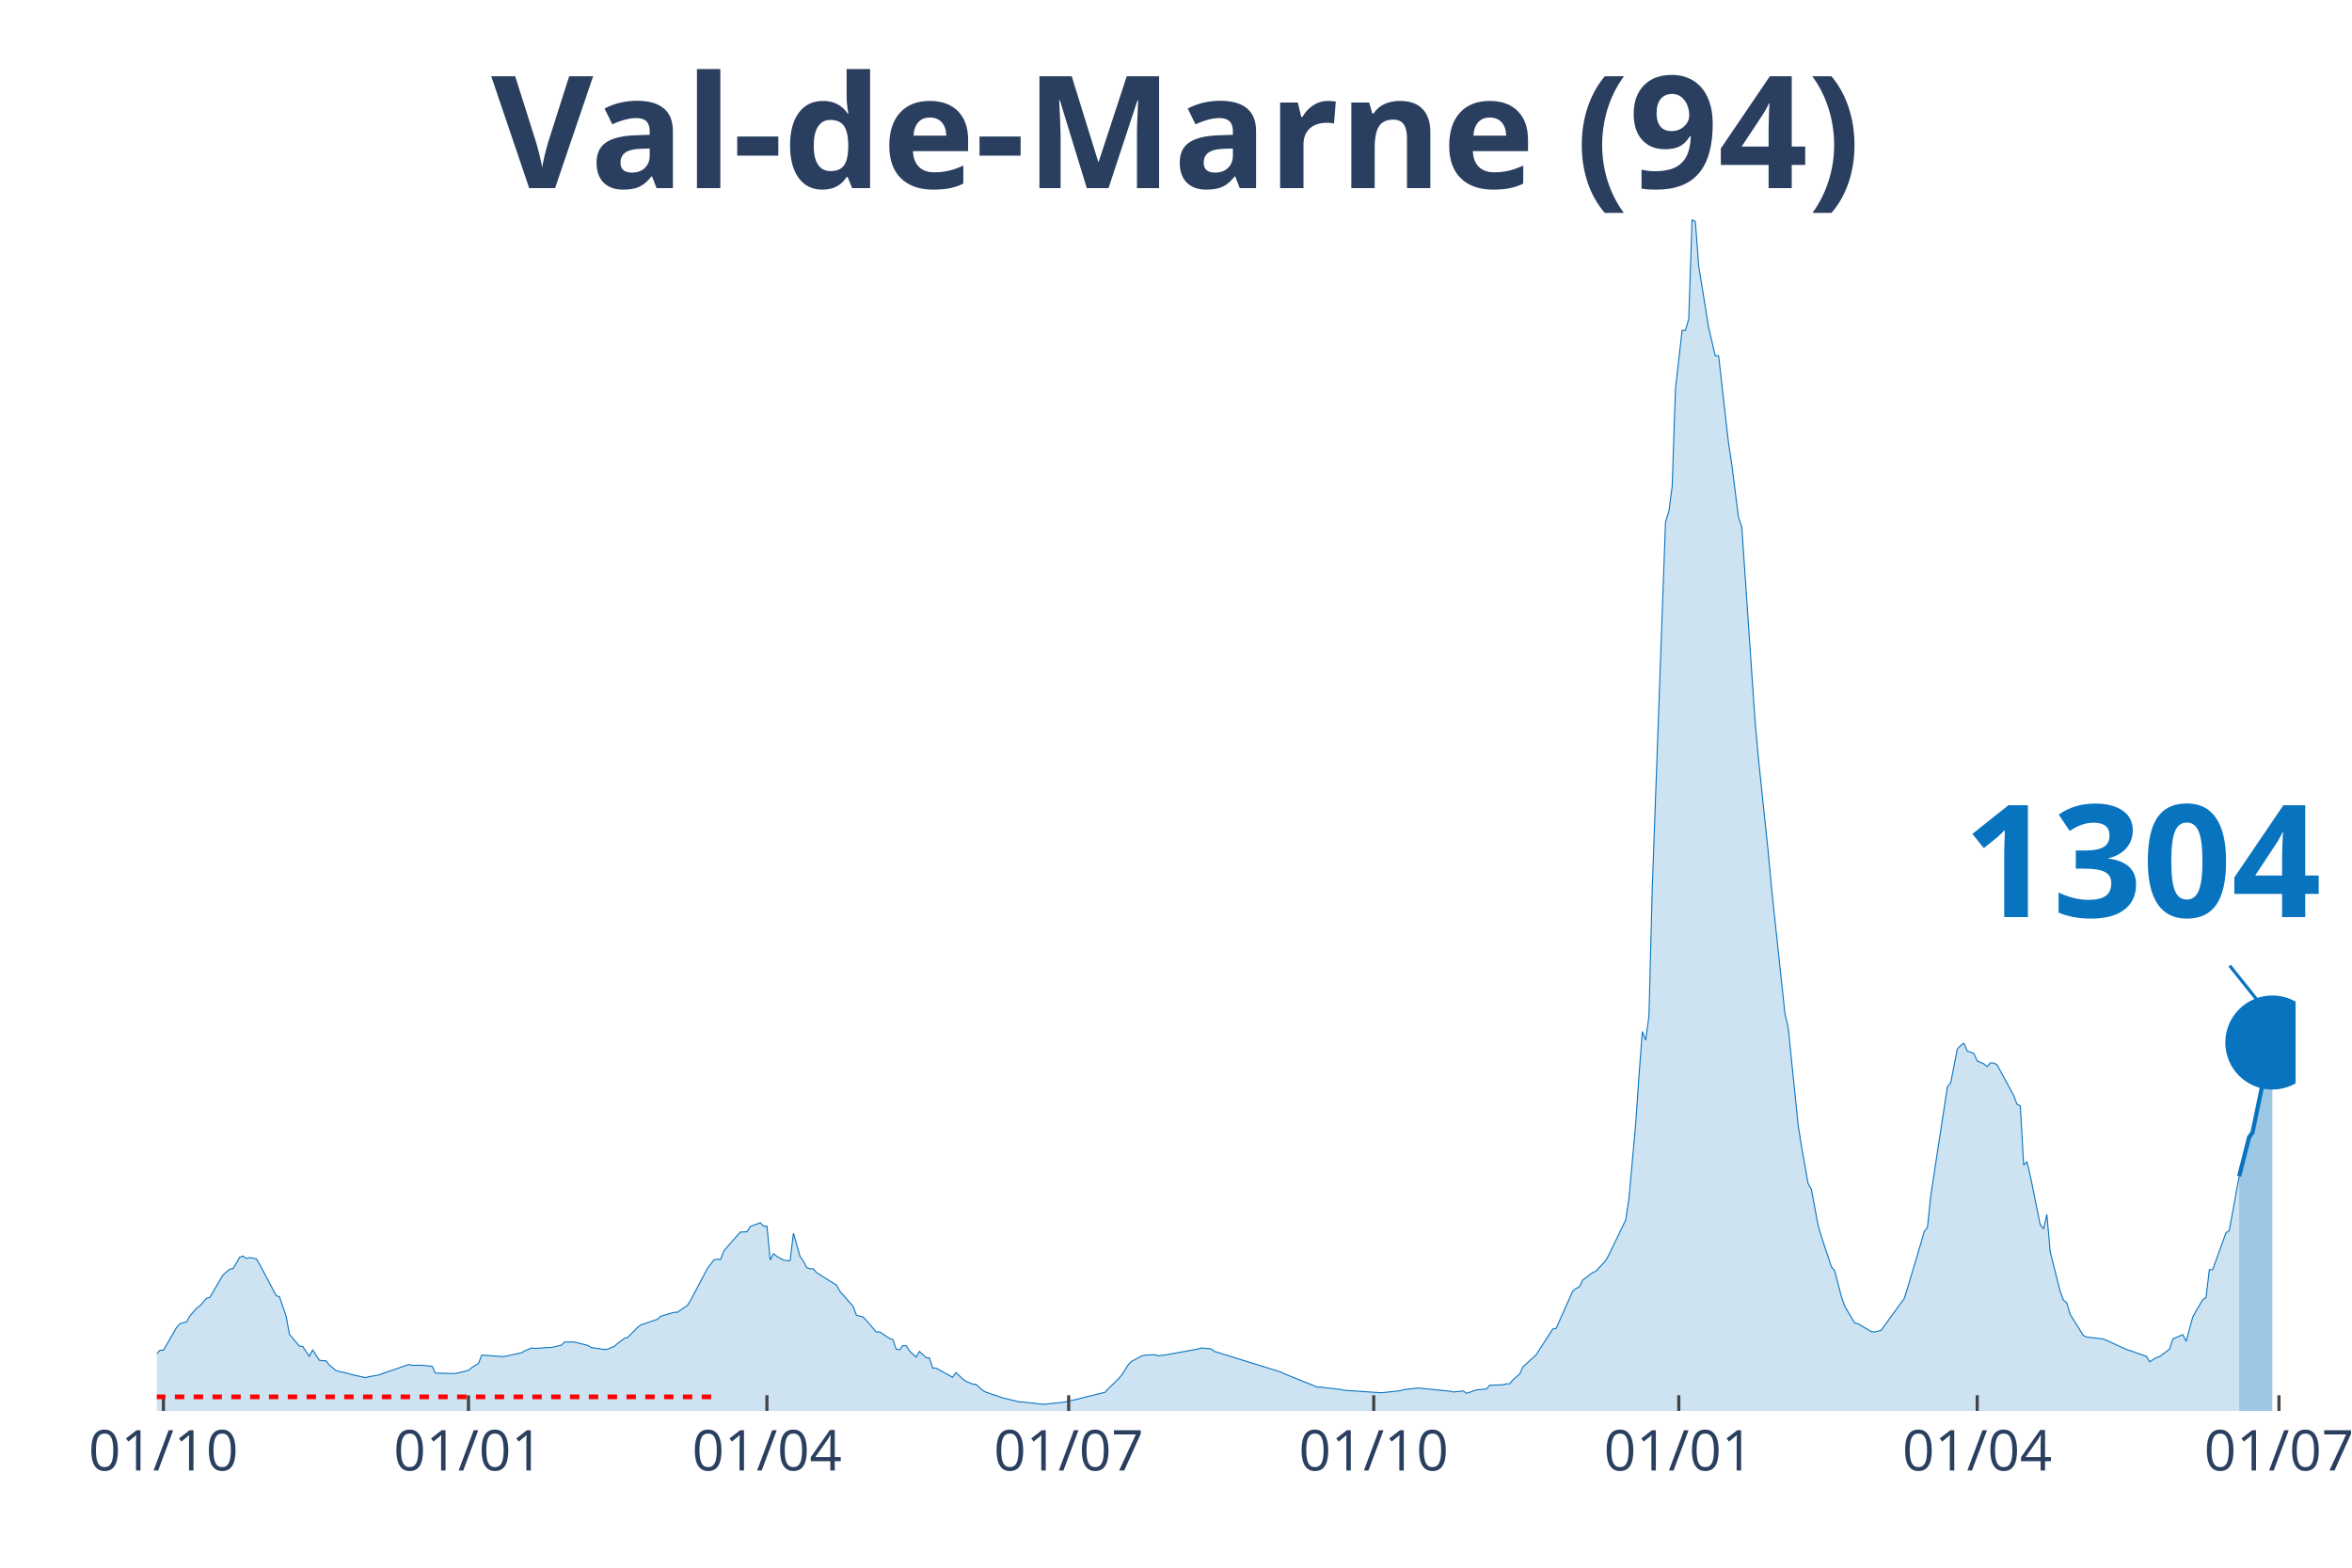
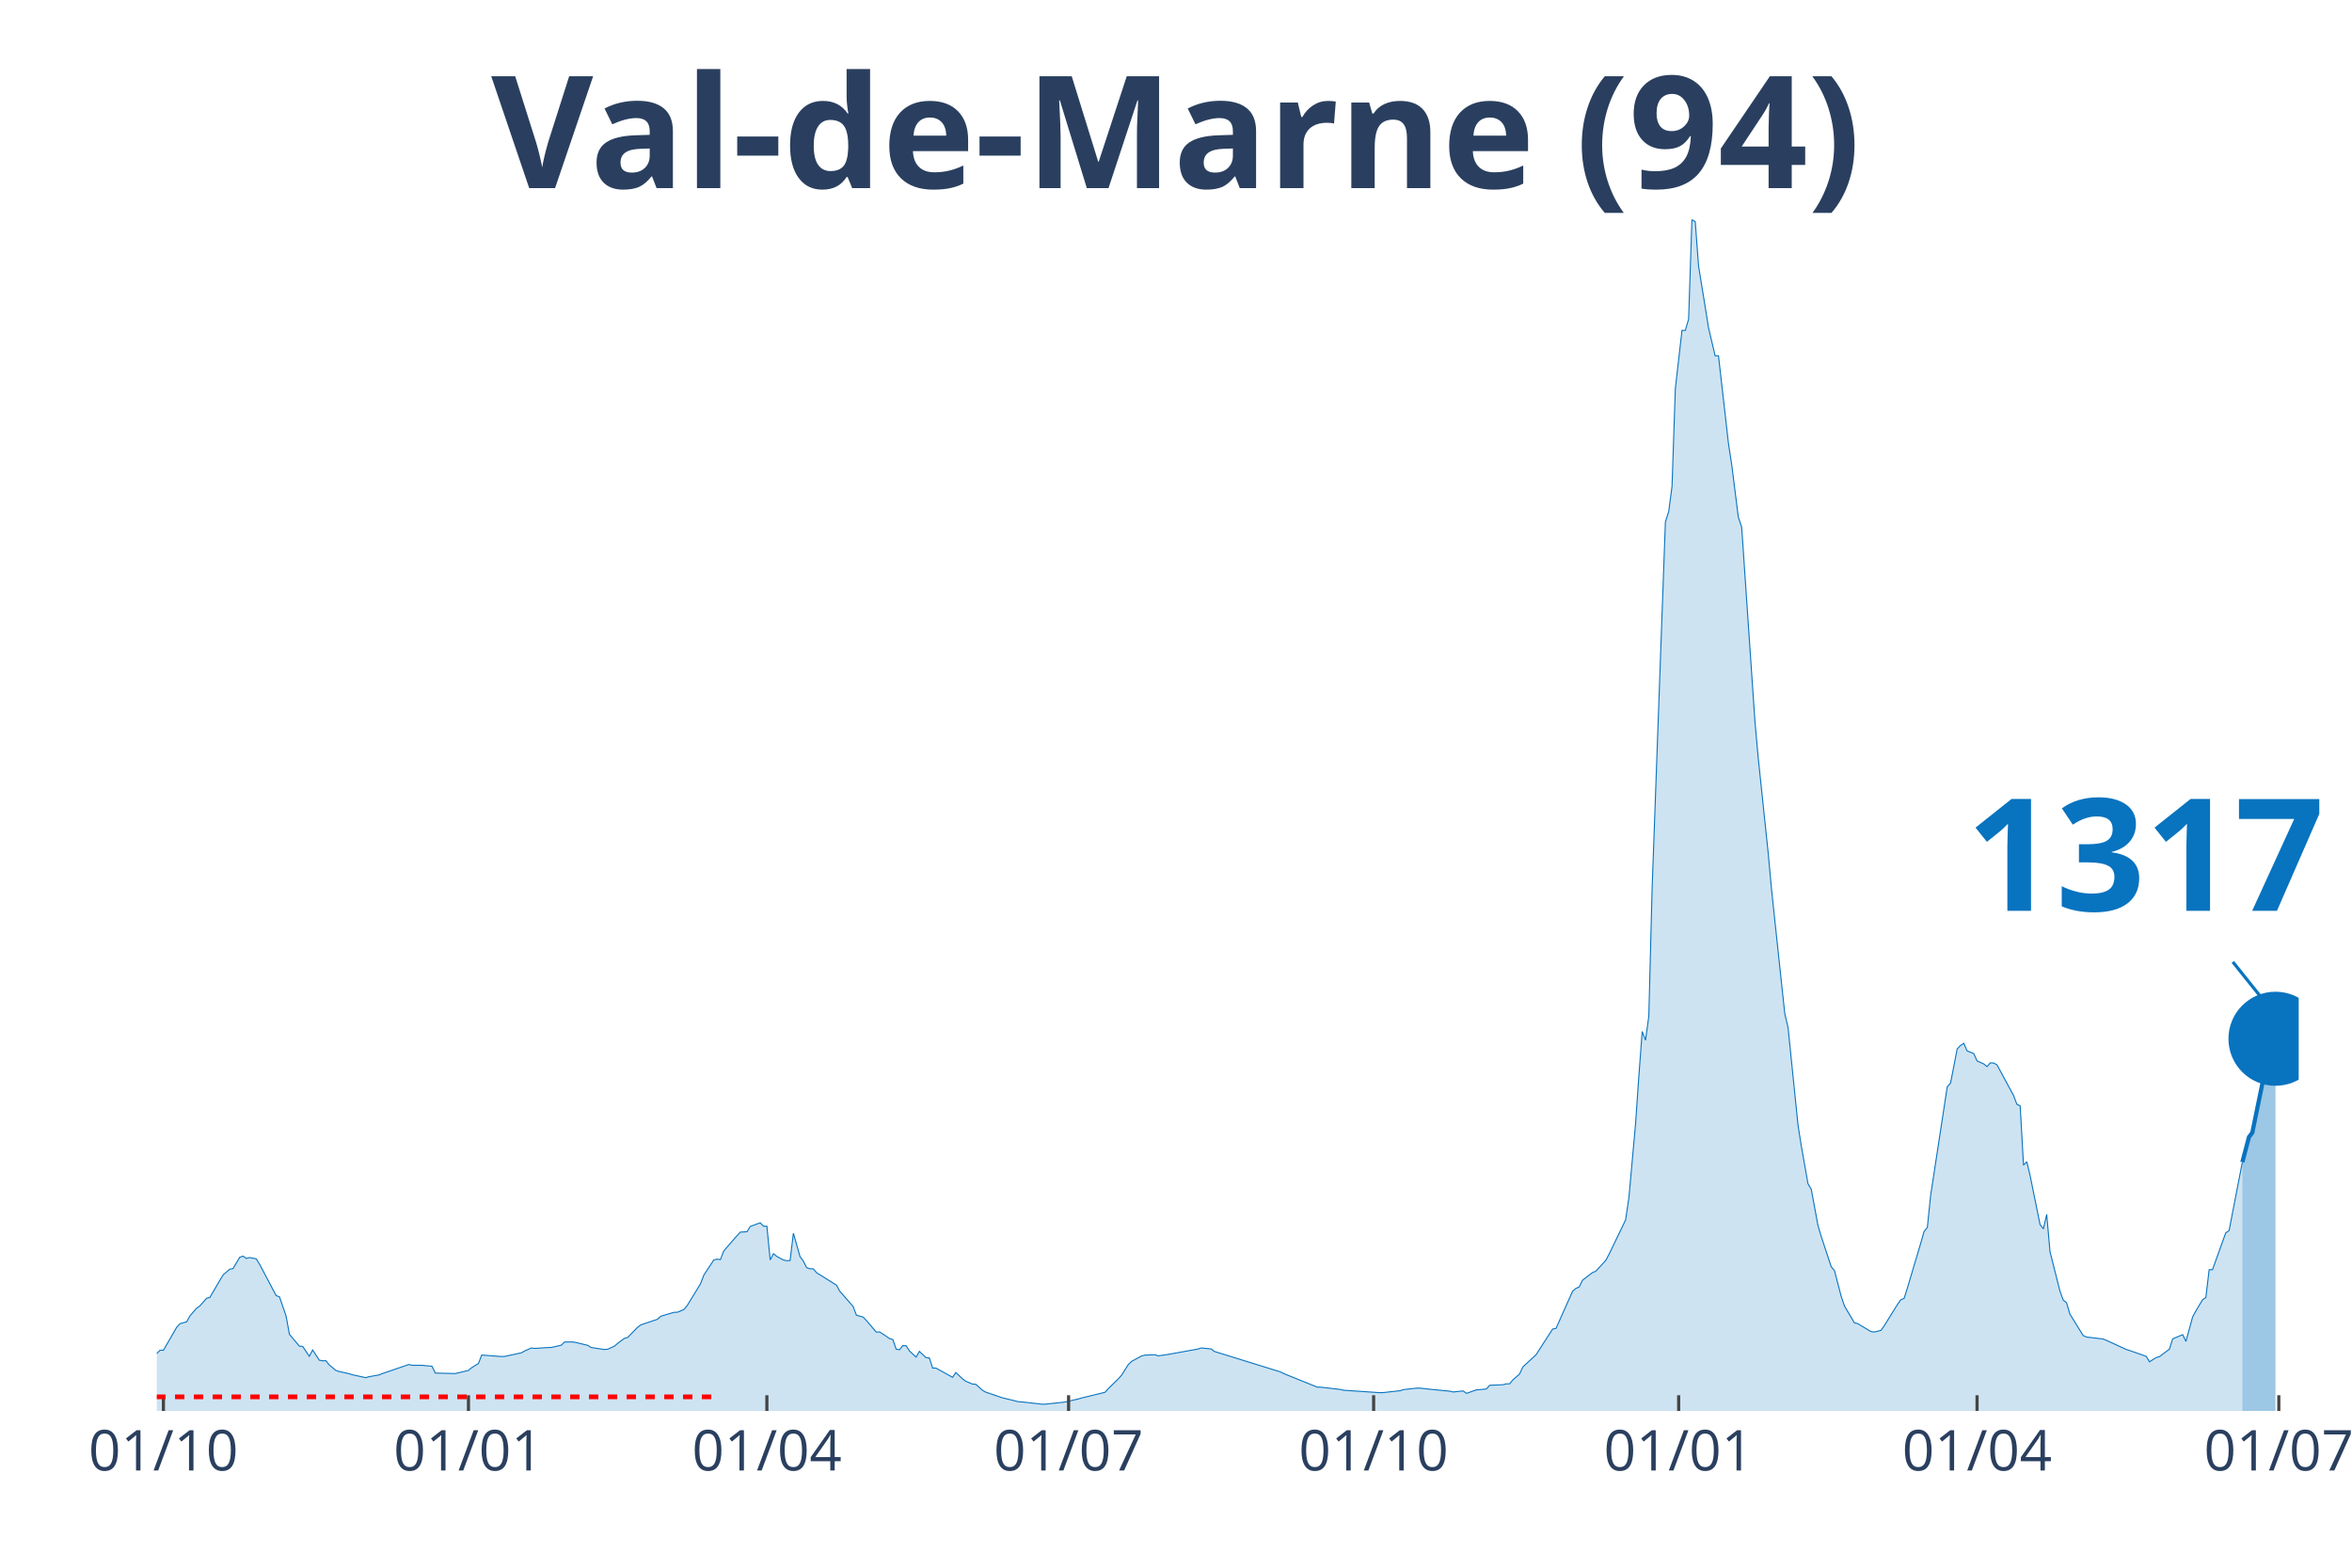
<svg xmlns="http://www.w3.org/2000/svg" class="main-svg" width="1125" height="750" style="" viewBox="0 0 750 500">
  <rect x="0" y="0" width="750" height="500" style="fill: rgb(0, 0, 0); fill-opacity: 0;" />
-   <defs id="defs-24057e">
+   <defs id="defs-919eb8">
    <g class="clips">
-       <clipPath id="clip24057exyplot" class="plotclip">
-         <rect width="682" height="380" />
+       <clipPath id="clip919eb8xyplot" class="plotclip">
+         <rect width="683" height="380" />
      </clipPath>
-       <clipPath class="axesclip" id="clip24057ex">
-         <rect x="50" y="0" width="682" height="500" />
+       <clipPath class="axesclip" id="clip919eb8x">
+         <rect x="50" y="0" width="683" height="500" />
      </clipPath>
-       <clipPath class="axesclip" id="clip24057ey">
+       <clipPath class="axesclip" id="clip919eb8y">
        <rect x="0" y="70" width="750" height="380" />
      </clipPath>
-       <clipPath class="axesclip" id="clip24057exy">
-         <rect x="50" y="70" width="682" height="380" />
+       <clipPath class="axesclip" id="clip919eb8xy">
+         <rect x="50" y="70" width="683" height="380" />
      </clipPath>
    </g>
    <g class="gradients" />
  </defs>
  <g class="bglayer">
-     <rect class="bg" x="50" y="70" width="682" height="380" style="fill: rgb(0, 0, 0); fill-opacity: 0; stroke-width: 0;" />
+     <rect class="bg" x="50" y="70" width="683" height="380" style="fill: rgb(0, 0, 0); fill-opacity: 0; stroke-width: 0;" />
  </g>
  <g class="layer-below">
    <g class="imagelayer" />
    <g class="shapelayer" />
  </g>
  <g class="cartesianlayer">
    <g class="subplot xy">
      <g class="layer-subplot">
        <g class="shapelayer" />
        <g class="imagelayer" />
      </g>
      <g class="gridlayer">
        <g class="x">
          <path class="xgrid crisp" transform="translate(52.11,0)" d="M0,70v380" style="stroke: rgb(255, 255, 255); stroke-opacity: 1; stroke-width: 1px;" />
-           <path class="xgrid crisp" transform="translate(149.39,0)" d="M0,70v380" style="stroke: rgb(255, 255, 255); stroke-opacity: 1; stroke-width: 1px;" />
-           <path class="xgrid crisp" transform="translate(244.56,0)" d="M0,70v380" style="stroke: rgb(255, 255, 255); stroke-opacity: 1; stroke-width: 1px;" />
-           <path class="xgrid crisp" transform="translate(340.78,0)" d="M0,70v380" style="stroke: rgb(255, 255, 255); stroke-opacity: 1; stroke-width: 1px;" />
-           <path class="xgrid crisp" transform="translate(438.05,0)" d="M0,70v380" style="stroke: rgb(255, 255, 255); stroke-opacity: 1; stroke-width: 1px;" />
-           <path class="xgrid crisp" transform="translate(535.33,0)" d="M0,70v380" style="stroke: rgb(255, 255, 255); stroke-opacity: 1; stroke-width: 1px;" />
-           <path class="xgrid crisp" transform="translate(630.49,0)" d="M0,70v380" style="stroke: rgb(255, 255, 255); stroke-opacity: 1; stroke-width: 1px;" />
-           <path class="xgrid crisp" transform="translate(726.71,0)" d="M0,70v380" style="stroke: rgb(255, 255, 255); stroke-opacity: 1; stroke-width: 1px;" />
+           <path class="xgrid crisp" transform="translate(149.38,0)" d="M0,70v380" style="stroke: rgb(255, 255, 255); stroke-opacity: 1; stroke-width: 1px;" />
+           <path class="xgrid crisp" transform="translate(244.54,0)" d="M0,70v380" style="stroke: rgb(255, 255, 255); stroke-opacity: 1; stroke-width: 1px;" />
+           <path class="xgrid crisp" transform="translate(340.75,0)" d="M0,70v380" style="stroke: rgb(255, 255, 255); stroke-opacity: 1; stroke-width: 1px;" />
+           <path class="xgrid crisp" transform="translate(438.02,0)" d="M0,70v380" style="stroke: rgb(255, 255, 255); stroke-opacity: 1; stroke-width: 1px;" />
+           <path class="xgrid crisp" transform="translate(535.29,0)" d="M0,70v380" style="stroke: rgb(255, 255, 255); stroke-opacity: 1; stroke-width: 1px;" />
+           <path class="xgrid crisp" transform="translate(630.44,0)" d="M0,70v380" style="stroke: rgb(255, 255, 255); stroke-opacity: 1; stroke-width: 1px;" />
+           <path class="xgrid crisp" transform="translate(726.66,0)" d="M0,70v380" style="stroke: rgb(255, 255, 255); stroke-opacity: 1; stroke-width: 1px;" />
        </g>
        <g class="y" />
      </g>
      <g class="zerolinelayer" />
      <path class="xlines-below" />
      <path class="ylines-below" />
      <g class="overlines-below" />
      <g class="xaxislayer-below" />
      <g class="yaxislayer-below" />
      <g class="overaxes-below" />
-       <g class="plot" transform="translate(50, 70)" clip-path="url('#clip24057exyplot')">
+       <g class="plot" transform="translate(50, 70)" clip-path="url('#clip919eb8xyplot')">
        <g class="scatterlayer mlayer">
-           <g class="trace scatter trace79ec21" style="stroke-miterlimit: 2;">
+           <g class="trace scatter tracef5d3b9" style="stroke-miterlimit: 2;">
            <g class="fills">
              <g>
-                 <path class="js-fill" d="M664.02,380L-143.8,380L-143.8,378.74L-101.51,379.36L-100.45,379.4L-78.24,379.15L-77.19,378.9L-52.87,375.46L-51.81,375.05L-47.58,374.02L-46.52,373.29L-39.12,370.02L-38.07,369.4L-35.95,367.92L-34.89,367.85L-29.61,366.71L-28.55,366.74L-16.92,366.6L-15.86,365.98L-12.69,366.08L-11.63,365.44L-9.52,364.74L-8.46,364.96L-3.17,364.45L-2.11,363.78L1.06,360.64L2.11,360.65L6.34,353.32L7.4,352.18L9.52,351.58L10.57,349.68L12.69,347.24L13.75,346.51L15.86,344.07L16.92,343.8L20.09,338.37L21.15,336.6L23.26,334.8L24.32,334.6L26.43,331L27.49,330.62L28.55,331.37L29.61,331.09L31.72,331.49L32.78,333.22L38.07,343.23L39.12,343.6L41.24,349.76L42.29,355.56L45.47,359.33L46.52,359.44L48.64,362.58L49.7,360.56L51.81,363.81L52.87,364.01L53.93,363.99L54.98,365.31L57.1,367.08L58.16,367.42L61.33,368.13L62.38,368.47L66.61,369.38L67.67,369.08L70.84,368.53L71.9,368.1L80.36,365.2L81.42,365.45L84.59,365.45L85.65,365.56L87.76,365.75L88.82,367.93L94.11,368.06L95.16,368.09L99.39,367.08L100.45,366.18L102.56,364.88L103.62,362.18L109.97,362.66L111.02,362.6L116.31,361.46L117.37,360.84L119.48,359.91L120.54,360.06L124.77,359.78L125.83,359.76L129,359.02L130.06,358.01L132.17,358L133.23,358.07L137.46,359.09L138.51,359.77L142.74,360.41L143.8,360.31L145.92,359.37L146.97,358.45L149.09,356.87L150.15,356.58L153.32,353.34L154.38,352.55L159.66,350.77L160.72,349.8L164.95,348.55L166.01,348.53L169.18,346.36L170.24,344.71L174.47,336.66L175.52,334.64L177.64,331.84L178.69,331.6L179.75,331.73L180.81,328.98L185.04,324.1L186.1,322.97L188.21,322.85L189.27,321.15L192.44,320L193.5,321.09L194.56,321.09L195.61,331.85L196.67,329.86L197.73,330.72L199.84,331.87L200.9,332.09L201.96,332.03L203.01,323.32L205.13,330.79L206.19,332.22L207.24,334.3L208.3,334.67L209.36,334.68L210.42,335.92L216.76,339.89L217.82,341.83L222.05,346.66L223.1,349.47L225.22,350.05L226.28,351.14L229.45,354.86L230.51,354.81L232.62,356.18L233.68,356.93L234.73,357.23L235.79,360.31L236.85,360.5L237.91,359.18L238.96,359.21L240.02,360.87L242.14,362.84L243.19,361.02L245.31,363L246.37,363.1L247.42,366.33L248.48,366.34L253.77,369.27L254.82,367.74L256.94,369.76L258,370.54L260.11,371.43L261.17,371.5L263.28,373.39L264.34,374L268.57,375.45L269.63,375.8L274.91,377.1L275.97,377.14L282.32,377.86L283.37,377.84L288.66,377.28L289.72,377.14L293.95,376.16L295,375.86L302.41,374.05L303.46,372.86L306.64,369.78L307.69,368.56L309.81,365.22L310.87,364.19L314.04,362.49L315.09,362.21L318.27,362.08L319.32,362.43L321.44,362.15L322.5,361.98L332.01,360.27L333.07,359.91L336.24,360.23L337.3,361.04L358.45,367.59L359.5,368.14L370.08,372.41L371.13,372.42L377.48,373.16L378.54,373.41L390.17,374.19L391.22,374.14L396.51,373.55L397.57,373.21L401.8,372.73L402.86,372.73L406.03,373.09L407.09,373.19L412.37,373.71L413.43,373.96L416.6,373.62L417.66,374.39L420.83,373.28L421.89,373.21L424,373L425.06,371.82L429.29,371.65L430.35,371.36L431.4,371.36L432.46,370.09L434.58,368.25L435.63,365.97L439.86,362.07L440.92,360.41L445.15,353.88L446.21,353.69L451.49,341.84L452.55,340.92L453.61,340.47L454.67,338.3L457.84,335.88L458.9,335.45L462.07,331.99L463.13,330.03L468.41,319.08L469.47,311.91L471.58,288.46L472.64,273.14L473.7,258.98L474.76,261.76L475.81,254.11L476.87,213.19L481.1,96.44L482.16,93.09L483.22,85.14L484.27,53.94L486.39,35.37L487.44,35.38L488.5,31.79L489.56,0L490.62,0.75L491.67,14.82L493.79,27.9L494.85,34.5L496.96,43.47L498.02,43.46L501.19,71.31L502.25,78.26L504.36,94.98L505.42,98.11L509.65,160.07L510.71,171.77L513.88,202.07L514.94,213.58L519.17,253.24L520.22,257.8L523.4,288.87L524.45,295.6L526.57,307.52L527.62,309.34L529.74,320.8L530.8,324.36L533.97,333.96L535.03,335.28L537.14,343.41L538.2,346.52L541.37,351.92L542.43,352.15L546.66,354.68L547.71,354.84L549.83,354.31L550.89,352.84L557.23,344.1L558.29,340.75L562.52,326.53L563.58,322.81L564.63,321.45L565.69,311.24L570.98,276.65L572.03,275.42L574.15,264.54L575.21,263.44L576.26,262.76L577.32,265.18L579.44,266.02L580.49,268.36L582.61,269.32L583.67,270.17L584.72,268.98L585.78,269.04L586.84,269.61L587.89,271.58L592.12,279.38L593.18,282.18L594.24,282.7L595.3,301.6L596.35,300.53L597.41,304.96L600.58,320.57L601.64,321.92L602.7,317.33L603.76,329.19L606.93,341.83L607.98,344.67L609.04,345.5L610.1,349.13L614.33,355.95L615.39,356.43L620.67,357.06L621.73,357.48L628.07,360.4L629.13,360.73L634.42,362.58L635.48,364.33L637.59,362.99L638.65,362.68L641.82,360.31L642.88,357.02L646.05,355.68L647.11,357.82L649.22,350.04L650.28,348.1L652.39,344.55L653.45,343.82L654.51,334.94L655.57,334.97L659.8,323.19L660.85,322.52L664.02,305.15" style="fill: rgb(8, 115, 191); fill-opacity: 0.2; stroke-width: 0;" />
+                 <path class="js-fill" d="M665.03,380L-143.79,380L-143.79,378.74L-101.5,379.36L-100.44,379.4L-78.24,379.15L-77.18,378.9L-52.86,375.46L-51.81,375.05L-47.58,374.02L-46.52,373.29L-39.12,370.02L-38.06,369.4L-35.95,367.92L-34.89,367.85L-29.6,366.71L-28.55,366.74L-16.92,366.6L-15.86,365.98L-12.69,366.08L-11.63,365.44L-9.52,364.74L-8.46,364.96L-3.17,364.45L-2.11,363.78L1.06,360.64L2.11,360.65L6.34,353.32L7.4,352.18L9.52,351.58L10.57,349.68L12.69,347.24L13.74,346.51L15.86,344.07L16.92,343.8L20.09,338.37L21.15,336.6L23.26,334.8L24.32,334.6L26.43,331L27.49,330.62L28.55,331.37L29.6,331.09L31.72,331.49L32.78,333.22L38.06,343.23L39.12,343.6L41.23,349.76L42.29,355.56L45.46,359.33L46.52,359.44L48.63,362.58L49.69,360.56L51.81,363.81L52.86,364.01L53.92,363.99L54.98,365.31L57.09,367.08L58.15,367.42L61.32,368.13L62.38,368.47L66.61,369.38L67.67,369.08L70.84,368.53L71.89,368.1L80.35,365.2L81.41,365.45L84.58,365.45L85.64,365.56L87.75,365.75L88.81,367.93L94.1,368.06L95.15,368.09L99.38,367.08L100.44,366.18L102.56,364.88L103.61,362.18L109.96,362.66L111.01,362.6L116.3,361.46L117.36,360.84L119.47,359.91L120.53,360.06L124.76,359.78L125.82,359.76L128.99,359.02L130.04,358.01L132.16,358L133.22,358.07L137.45,359.09L138.5,359.77L142.73,360.41L143.79,360.31L145.9,359.37L146.96,358.45L149.08,356.87L150.13,356.58L153.3,353.34L154.36,352.55L159.65,350.77L160.71,349.8L164.93,348.55L165.99,348.53L168.11,347.64L169.16,346.36L173.39,339.42L174.45,336.66L177.62,331.84L178.68,331.6L179.74,331.73L180.79,328.98L185.02,324.1L186.08,322.97L188.2,322.85L189.25,321.15L192.42,320L193.48,321.09L194.54,321.09L195.6,331.85L196.65,329.86L197.71,330.72L199.83,331.87L200.88,332.09L201.94,332.03L203,323.32L205.11,330.79L206.17,332.22L207.23,334.3L208.28,334.67L209.34,334.68L210.4,335.92L216.74,339.89L217.8,341.83L222.03,346.66L223.09,349.47L225.2,350.05L226.26,351.14L229.43,354.86L230.49,354.81L232.6,356.18L233.66,356.93L234.72,357.23L235.77,360.31L236.83,360.5L237.89,359.18L238.94,359.21L240,360.87L242.12,362.84L243.17,361.02L245.29,363L246.35,363.1L247.4,366.33L248.46,366.34L253.75,369.27L254.8,367.74L256.92,369.76L257.98,370.54L260.09,371.43L261.15,371.5L263.26,373.39L264.32,374L268.55,375.45L269.61,375.8L274.89,377.1L275.95,377.14L282.29,377.86L283.35,377.84L288.64,377.28L289.69,377.14L293.92,376.16L294.98,375.86L302.38,374.05L303.44,372.86L306.61,369.78L307.67,368.56L309.78,365.22L310.84,364.19L314.01,362.49L315.07,362.21L318.24,362.08L319.3,362.43L321.41,362.15L322.47,361.98L331.98,360.27L333.04,359.91L336.21,360.23L337.27,361.04L358.42,367.59L359.47,368.14L370.05,372.41L371.1,372.42L377.45,373.16L378.5,373.41L390.13,374.19L391.19,374.14L396.48,373.55L397.54,373.21L401.76,372.73L402.82,372.73L405.99,373.09L407.05,373.19L412.34,373.71L413.39,373.96L416.57,373.62L417.62,374.39L420.8,373.28L421.85,373.21L423.97,373L425.02,371.82L429.25,371.65L430.31,371.36L431.37,371.36L432.43,370.09L434.54,368.25L435.6,365.97L439.83,362.07L440.88,360.41L445.11,353.88L446.17,353.69L451.46,341.84L452.51,340.92L453.57,340.47L454.63,338.3L457.8,335.88L458.86,335.45L462.03,331.99L463.09,330.03L468.37,319.08L469.43,311.91L471.54,288.46L472.6,273.14L473.66,258.98L474.72,261.76L475.77,254.11L476.83,213.19L481.06,96.44L482.12,93.09L483.17,85.14L484.23,53.94L486.35,35.37L487.4,35.38L488.46,31.79L489.52,0L490.58,0.75L491.63,14.82L493.75,27.9L494.8,34.5L496.92,43.47L497.98,43.46L501.15,71.31L502.21,78.26L504.32,94.98L505.38,98.11L509.61,160.07L510.66,171.77L513.84,202.07L514.89,213.58L519.12,253.24L520.18,257.8L523.35,288.87L524.41,295.6L526.52,307.52L527.58,309.34L529.7,320.8L530.75,324.36L533.92,333.96L534.98,335.28L537.1,343.41L538.15,346.52L541.33,351.92L542.38,352.15L546.61,354.68L547.67,354.84L549.78,354.31L550.84,352.84L555.07,346.03L556.13,344.54L557.18,344.1L558.24,340.75L562.47,326.53L563.53,322.81L564.59,321.45L565.64,311.24L570.93,276.65L571.99,275.42L574.1,264.54L575.16,263.44L576.22,262.76L577.27,265.18L579.39,266.02L580.44,268.36L582.56,269.32L583.62,270.17L584.67,268.98L585.73,269.04L586.79,269.61L587.85,271.58L592.07,279.38L593.13,282.18L594.19,282.7L595.25,301.6L596.3,300.53L597.36,304.96L600.53,320.57L601.59,321.92L602.65,317.33L603.7,329.19L606.88,341.83L607.93,344.67L608.99,345.5L610.05,349.13L614.28,355.95L615.33,356.43L620.62,357.06L621.68,357.48L628.02,360.4L629.08,360.73L634.37,362.58L635.42,364.33L637.54,362.99L638.59,362.68L641.77,360.31L642.82,357.02L646,355.68L647.05,357.82L649.17,350.04L650.22,348.1L652.34,344.55L653.4,343.82L654.45,334.94L655.51,334.97L659.74,323.19L660.8,322.52L665.03,300.67" style="fill: rgb(8, 115, 191); fill-opacity: 0.2; stroke-width: 0;" />
              </g>
            </g>
            <g class="errorbars" />
            <g class="lines">
-               <path class="js-line" d="M-143.8,378.74L-101.51,379.36L-100.45,379.4L-78.24,379.15L-77.19,378.9L-52.87,375.46L-51.81,375.05L-47.58,374.02L-46.52,373.29L-39.12,370.02L-38.07,369.4L-35.95,367.92L-34.89,367.85L-29.61,366.71L-28.55,366.74L-16.92,366.6L-15.86,365.98L-12.69,366.08L-11.63,365.44L-9.52,364.74L-8.46,364.96L-3.17,364.45L-2.11,363.78L1.06,360.64L2.11,360.65L6.34,353.32L7.4,352.18L9.52,351.58L10.57,349.68L12.69,347.24L13.75,346.51L15.86,344.07L16.92,343.8L20.09,338.37L21.15,336.6L23.26,334.8L24.32,334.6L26.43,331L27.49,330.62L28.55,331.37L29.61,331.09L31.72,331.49L32.78,333.22L38.07,343.23L39.12,343.6L41.24,349.76L42.29,355.56L45.47,359.33L46.52,359.44L48.64,362.58L49.7,360.56L51.81,363.81L52.87,364.01L53.93,363.99L54.98,365.31L57.1,367.08L58.16,367.42L61.33,368.13L62.38,368.47L66.61,369.38L67.67,369.08L70.84,368.53L71.9,368.1L80.36,365.2L81.42,365.45L84.59,365.45L85.65,365.56L87.76,365.75L88.82,367.93L94.11,368.06L95.16,368.09L99.39,367.08L100.45,366.18L102.56,364.88L103.62,362.18L109.97,362.66L111.02,362.6L116.31,361.46L117.37,360.84L119.48,359.91L120.54,360.06L124.77,359.78L125.83,359.76L129,359.02L130.06,358.01L132.17,358L133.23,358.07L137.46,359.09L138.51,359.77L142.74,360.41L143.8,360.31L145.92,359.37L146.97,358.45L149.09,356.87L150.15,356.58L153.32,353.34L154.38,352.55L159.66,350.77L160.72,349.8L164.95,348.55L166.01,348.53L169.18,346.36L170.24,344.71L174.47,336.66L175.52,334.64L177.64,331.84L178.69,331.6L179.75,331.73L180.81,328.98L185.04,324.1L186.1,322.97L188.21,322.85L189.27,321.15L192.44,320L193.5,321.09L194.56,321.09L195.61,331.85L196.67,329.86L197.73,330.72L199.84,331.87L200.9,332.09L201.96,332.03L203.01,323.32L205.13,330.79L206.19,332.22L207.24,334.3L208.3,334.67L209.36,334.68L210.42,335.92L216.76,339.89L217.82,341.83L222.05,346.66L223.1,349.47L225.22,350.05L226.28,351.14L229.45,354.86L230.51,354.81L232.62,356.18L233.68,356.93L234.73,357.23L235.79,360.31L236.85,360.5L237.91,359.18L238.96,359.21L240.02,360.87L242.14,362.84L243.19,361.02L245.31,363L246.37,363.1L247.42,366.33L248.48,366.34L253.77,369.27L254.82,367.74L256.94,369.76L258,370.54L260.11,371.43L261.17,371.5L263.28,373.39L264.34,374L268.57,375.45L269.63,375.8L274.91,377.1L275.97,377.14L282.32,377.86L283.37,377.84L288.66,377.28L289.72,377.14L293.95,376.16L295,375.86L302.41,374.05L303.46,372.86L306.64,369.78L307.69,368.56L309.81,365.22L310.87,364.19L314.04,362.49L315.09,362.21L318.27,362.08L319.32,362.43L321.44,362.15L322.5,361.98L332.01,360.27L333.07,359.91L336.24,360.23L337.3,361.04L358.45,367.59L359.5,368.14L370.08,372.41L371.13,372.42L377.48,373.16L378.54,373.41L390.17,374.19L391.22,374.14L396.51,373.55L397.57,373.21L401.8,372.73L402.86,372.73L406.03,373.09L407.09,373.19L412.37,373.71L413.43,373.96L416.6,373.62L417.66,374.39L420.83,373.28L421.89,373.21L424,373L425.06,371.82L429.29,371.65L430.35,371.36L431.4,371.36L432.46,370.09L434.58,368.25L435.63,365.97L439.86,362.07L440.92,360.41L445.15,353.88L446.21,353.69L451.49,341.84L452.55,340.92L453.61,340.47L454.67,338.3L457.84,335.88L458.9,335.45L462.07,331.99L463.13,330.03L468.41,319.08L469.47,311.91L471.58,288.46L472.64,273.14L473.7,258.98L474.76,261.76L475.81,254.11L476.87,213.19L481.1,96.44L482.16,93.09L483.22,85.14L484.27,53.94L486.39,35.37L487.44,35.38L488.5,31.79L489.56,0L490.62,0.75L491.67,14.82L493.79,27.9L494.85,34.5L496.96,43.47L498.02,43.46L501.19,71.31L502.25,78.26L504.36,94.98L505.42,98.11L509.65,160.07L510.71,171.77L513.88,202.07L514.94,213.58L519.17,253.24L520.22,257.8L523.4,288.87L524.45,295.6L526.57,307.52L527.62,309.34L529.74,320.8L530.8,324.36L533.97,333.96L535.03,335.28L537.14,343.41L538.2,346.52L541.37,351.92L542.43,352.15L546.66,354.68L547.71,354.84L549.83,354.31L550.89,352.84L557.23,344.1L558.29,340.75L562.52,326.53L563.58,322.81L564.63,321.45L565.69,311.24L570.98,276.65L572.03,275.42L574.15,264.54L575.21,263.44L576.26,262.76L577.32,265.18L579.44,266.02L580.49,268.36L582.61,269.32L583.67,270.17L584.72,268.98L585.78,269.04L586.84,269.61L587.89,271.58L592.12,279.38L593.18,282.18L594.24,282.7L595.3,301.6L596.35,300.53L597.41,304.96L600.58,320.57L601.64,321.92L602.7,317.33L603.76,329.19L606.93,341.83L607.98,344.67L609.04,345.5L610.1,349.13L614.33,355.95L615.39,356.43L620.67,357.06L621.73,357.48L628.07,360.4L629.13,360.73L634.42,362.58L635.48,364.33L637.59,362.99L638.65,362.68L641.82,360.31L642.88,357.02L646.05,355.68L647.11,357.82L649.22,350.04L650.28,348.1L652.39,344.55L653.45,343.82L654.51,334.94L655.57,334.97L659.8,323.19L660.85,322.52L664.02,305.15" style="vector-effect: non-scaling-stroke; fill: none; stroke: rgb(8, 115, 191); stroke-opacity: 1; stroke-width: 0.5px; opacity: 1;" />
+               <path class="js-line" d="M-143.79,378.74L-101.5,379.36L-100.44,379.4L-78.24,379.15L-77.18,378.9L-52.86,375.46L-51.81,375.05L-47.58,374.02L-46.52,373.29L-39.12,370.02L-38.06,369.4L-35.95,367.92L-34.89,367.85L-29.6,366.71L-28.55,366.74L-16.92,366.6L-15.86,365.98L-12.69,366.08L-11.63,365.44L-9.52,364.74L-8.46,364.96L-3.17,364.45L-2.11,363.78L1.06,360.64L2.11,360.65L6.34,353.32L7.4,352.18L9.52,351.58L10.57,349.68L12.69,347.24L13.74,346.51L15.86,344.07L16.92,343.8L20.09,338.37L21.15,336.6L23.26,334.8L24.32,334.6L26.43,331L27.49,330.62L28.55,331.37L29.6,331.09L31.72,331.49L32.78,333.22L38.06,343.23L39.12,343.6L41.23,349.76L42.29,355.56L45.46,359.33L46.52,359.44L48.63,362.58L49.69,360.56L51.81,363.81L52.86,364.01L53.92,363.99L54.98,365.31L57.09,367.08L58.15,367.42L61.32,368.13L62.38,368.47L66.61,369.38L67.67,369.08L70.84,368.53L71.89,368.1L80.35,365.2L81.41,365.45L84.58,365.45L85.64,365.56L87.75,365.75L88.81,367.93L94.1,368.06L95.15,368.09L99.38,367.08L100.44,366.18L102.56,364.88L103.61,362.18L109.96,362.66L111.01,362.6L116.3,361.46L117.36,360.84L119.47,359.91L120.53,360.06L124.76,359.78L125.82,359.76L128.99,359.02L130.04,358.01L132.16,358L133.22,358.07L137.45,359.09L138.5,359.77L142.73,360.41L143.79,360.31L145.9,359.37L146.96,358.45L149.08,356.87L150.13,356.58L153.3,353.34L154.36,352.55L159.65,350.77L160.71,349.8L164.93,348.55L165.99,348.53L168.11,347.64L169.16,346.36L173.39,339.42L174.45,336.66L177.62,331.84L178.68,331.6L179.74,331.73L180.79,328.98L185.02,324.1L186.08,322.97L188.2,322.85L189.25,321.15L192.42,320L193.48,321.09L194.54,321.09L195.6,331.85L196.65,329.86L197.71,330.72L199.83,331.87L200.88,332.09L201.94,332.03L203,323.32L205.11,330.79L206.17,332.22L207.23,334.3L208.28,334.67L209.34,334.68L210.4,335.92L216.74,339.89L217.8,341.83L222.03,346.66L223.09,349.47L225.2,350.05L226.26,351.14L229.43,354.86L230.49,354.81L232.6,356.18L233.66,356.93L234.72,357.23L235.77,360.31L236.83,360.5L237.89,359.18L238.94,359.21L240,360.87L242.12,362.84L243.17,361.02L245.29,363L246.35,363.1L247.4,366.33L248.46,366.34L253.75,369.27L254.8,367.74L256.92,369.76L257.98,370.54L260.09,371.43L261.15,371.5L263.26,373.39L264.32,374L268.55,375.45L269.61,375.8L274.89,377.1L275.95,377.14L282.29,377.86L283.35,377.84L288.64,377.28L289.69,377.14L293.92,376.16L294.98,375.86L302.38,374.05L303.44,372.86L306.61,369.78L307.67,368.56L309.78,365.22L310.84,364.19L314.01,362.49L315.07,362.21L318.24,362.08L319.3,362.43L321.41,362.15L322.47,361.98L331.98,360.27L333.04,359.91L336.21,360.23L337.27,361.04L358.42,367.59L359.47,368.14L370.05,372.41L371.1,372.42L377.45,373.16L378.5,373.41L390.13,374.19L391.19,374.14L396.48,373.55L397.54,373.21L401.76,372.73L402.82,372.73L405.99,373.09L407.05,373.19L412.34,373.71L413.39,373.96L416.57,373.62L417.62,374.39L420.8,373.28L421.85,373.21L423.97,373L425.02,371.82L429.25,371.65L430.31,371.36L431.37,371.36L432.43,370.09L434.54,368.25L435.6,365.97L439.83,362.07L440.88,360.41L445.11,353.88L446.17,353.69L451.46,341.84L452.51,340.92L453.57,340.47L454.63,338.3L457.8,335.88L458.86,335.45L462.03,331.99L463.09,330.03L468.37,319.08L469.43,311.91L471.54,288.46L472.6,273.14L473.66,258.98L474.72,261.76L475.77,254.11L476.83,213.19L481.06,96.44L482.12,93.09L483.17,85.14L484.23,53.94L486.35,35.37L487.4,35.38L488.46,31.79L489.52,0L490.58,0.75L491.63,14.82L493.75,27.9L494.8,34.5L496.92,43.47L497.98,43.46L501.15,71.31L502.21,78.26L504.32,94.98L505.38,98.11L509.61,160.07L510.66,171.77L513.84,202.07L514.89,213.58L519.12,253.24L520.18,257.8L523.35,288.87L524.41,295.6L526.52,307.52L527.58,309.34L529.7,320.8L530.75,324.36L533.92,333.96L534.98,335.28L537.1,343.41L538.15,346.52L541.33,351.92L542.38,352.15L546.61,354.68L547.67,354.84L549.78,354.31L550.84,352.84L555.07,346.03L556.13,344.54L557.18,344.1L558.24,340.75L562.47,326.53L563.53,322.81L564.59,321.45L565.64,311.24L570.93,276.65L571.99,275.42L574.1,264.54L575.16,263.44L576.22,262.76L577.27,265.18L579.39,266.02L580.44,268.36L582.56,269.32L583.62,270.17L584.67,268.98L585.73,269.04L586.79,269.61L587.85,271.58L592.07,279.38L593.13,282.18L594.19,282.7L595.25,301.6L596.3,300.53L597.36,304.96L600.53,320.57L601.59,321.92L602.65,317.33L603.7,329.19L606.88,341.83L607.93,344.67L608.99,345.5L610.05,349.13L614.28,355.95L615.33,356.43L620.62,357.06L621.68,357.48L628.02,360.4L629.08,360.73L634.37,362.58L635.42,364.33L637.54,362.99L638.59,362.68L641.77,360.31L642.82,357.02L646,355.68L647.05,357.82L649.17,350.04L650.22,348.1L652.34,344.55L653.4,343.82L654.45,334.94L655.51,334.97L659.74,323.19L660.8,322.52L665.03,300.67" style="vector-effect: non-scaling-stroke; fill: none; stroke: rgb(8, 115, 191); stroke-opacity: 1; stroke-width: 0.5px; opacity: 1;" />
            </g>
            <g class="points" />
            <g class="text" />
          </g>
-           <g class="trace scatter tracec4e867" style="stroke-miterlimit: 2;">
+           <g class="trace scatter trace2639ae" style="stroke-miterlimit: 2;">
            <g class="fills">
              <g>
-                 <path class="js-fill" d="M674.6,380L664.02,380L664.02,305.15L667.2,292.67L668.25,291.28L673.54,265.81L674.6,262.5" style="fill: rgb(8, 115, 191); fill-opacity: 0.4; stroke-width: 0;" />
+                 <path class="js-fill" d="M675.6,380L665.03,380L665.03,300.67L667.14,292.66L668.2,291.27L673.48,265.57L674.54,262.21L675.6,261.3" style="fill: rgb(8, 115, 191); fill-opacity: 0.4; stroke-width: 0;" />
              </g>
            </g>
            <g class="errorbars" />
            <g class="lines">
-               <path class="js-line" d="M664.02,305.15L667.2,292.67L668.25,291.28L673.54,265.81L674.6,262.5" style="vector-effect: non-scaling-stroke; fill: none; stroke: rgb(8, 115, 191); stroke-opacity: 1; stroke-width: 2px; opacity: 1;" />
+               <path class="js-line" d="M665.03,300.67L667.14,292.66L668.2,291.27L673.48,265.57L674.54,262.21L675.6,261.3" style="vector-effect: non-scaling-stroke; fill: none; stroke: rgb(8, 115, 191); stroke-opacity: 1; stroke-width: 2px; opacity: 1;" />
            </g>
            <g class="points" />
            <g class="text" />
          </g>
-           <g class="trace scatter trace309443" style="stroke-miterlimit: 2; opacity: 1;">
+           <g class="trace scatter trace1cd0be" style="stroke-miterlimit: 2; opacity: 1;">
            <g class="fills" />
            <g class="errorbars" />
            <g class="lines" />
            <g class="points">
-               <path class="point" transform="translate(674.6,262.5)" d="M15,0A15,15 0 1,1 0,-15A15,15 0 0,1 15,0Z" style="opacity: 1; stroke-width: 0px; fill: rgb(8, 115, 191); fill-opacity: 1;" />
+               <path class="point" transform="translate(675.6,261.3)" d="M15,0A15,15 0 1,1 0,-15A15,15 0 0,1 15,0Z" style="opacity: 1; stroke-width: 0px; fill: rgb(8, 115, 191); fill-opacity: 1;" />
            </g>
            <g class="text" />
          </g>
        </g>
      </g>
      <g class="overplot" />
      <path class="xlines-above crisp" style="fill: none; stroke-width: 1px; stroke: rgb(0, 0, 0); stroke-opacity: 0;" d="" />
      <path class="ylines-above crisp" style="fill: none;" d="M0,0" />
      <g class="overlines-above" />
      <g class="xaxislayer-above">
        <path class="xtick ticks crisp" d="M0,450v-5" transform="translate(52.11,0)" style="stroke: rgb(68, 68, 68); stroke-opacity: 1; stroke-width: 1px;" />
-         <path class="xtick ticks crisp" d="M0,450v-5" transform="translate(149.39,0)" style="stroke: rgb(68, 68, 68); stroke-opacity: 1; stroke-width: 1px;" />
-         <path class="xtick ticks crisp" d="M0,450v-5" transform="translate(244.56,0)" style="stroke: rgb(68, 68, 68); stroke-opacity: 1; stroke-width: 1px;" />
-         <path class="xtick ticks crisp" d="M0,450v-5" transform="translate(340.78,0)" style="stroke: rgb(68, 68, 68); stroke-opacity: 1; stroke-width: 1px;" />
-         <path class="xtick ticks crisp" d="M0,450v-5" transform="translate(438.05,0)" style="stroke: rgb(68, 68, 68); stroke-opacity: 1; stroke-width: 1px;" />
-         <path class="xtick ticks crisp" d="M0,450v-5" transform="translate(535.33,0)" style="stroke: rgb(68, 68, 68); stroke-opacity: 1; stroke-width: 1px;" />
-         <path class="xtick ticks crisp" d="M0,450v-5" transform="translate(630.49,0)" style="stroke: rgb(68, 68, 68); stroke-opacity: 1; stroke-width: 1px;" />
-         <path class="xtick ticks crisp" d="M0,450v-5" transform="translate(726.71,0)" style="stroke: rgb(68, 68, 68); stroke-opacity: 1; stroke-width: 1px;" />
+         <path class="xtick ticks crisp" d="M0,450v-5" transform="translate(149.38,0)" style="stroke: rgb(68, 68, 68); stroke-opacity: 1; stroke-width: 1px;" />
+         <path class="xtick ticks crisp" d="M0,450v-5" transform="translate(244.54,0)" style="stroke: rgb(68, 68, 68); stroke-opacity: 1; stroke-width: 1px;" />
+         <path class="xtick ticks crisp" d="M0,450v-5" transform="translate(340.75,0)" style="stroke: rgb(68, 68, 68); stroke-opacity: 1; stroke-width: 1px;" />
+         <path class="xtick ticks crisp" d="M0,450v-5" transform="translate(438.02,0)" style="stroke: rgb(68, 68, 68); stroke-opacity: 1; stroke-width: 1px;" />
+         <path class="xtick ticks crisp" d="M0,450v-5" transform="translate(535.29,0)" style="stroke: rgb(68, 68, 68); stroke-opacity: 1; stroke-width: 1px;" />
+         <path class="xtick ticks crisp" d="M0,450v-5" transform="translate(630.44,0)" style="stroke: rgb(68, 68, 68); stroke-opacity: 1; stroke-width: 1px;" />
+         <path class="xtick ticks crisp" d="M0,450v-5" transform="translate(726.66,0)" style="stroke: rgb(68, 68, 68); stroke-opacity: 1; stroke-width: 1px;" />
        <g class="xtick">
          <text text-anchor="middle" x="0" y="469" transform="translate(52.11,0)" style="font-family: 'Open Sans', verdana, arial, sans-serif; font-size: 18px; fill: rgb(42, 63, 95); fill-opacity: 1; white-space: pre;">01/10</text>
        </g>
        <g class="xtick">
-           <text text-anchor="middle" x="0" y="469" transform="translate(149.39,0)" style="font-family: 'Open Sans', verdana, arial, sans-serif; font-size: 18px; fill: rgb(42, 63, 95); fill-opacity: 1; white-space: pre;">01/01</text>
+           <text text-anchor="middle" x="0" y="469" transform="translate(149.38,0)" style="font-family: 'Open Sans', verdana, arial, sans-serif; font-size: 18px; fill: rgb(42, 63, 95); fill-opacity: 1; white-space: pre;">01/01</text>
        </g>
        <g class="xtick">
-           <text text-anchor="middle" x="0" y="469" transform="translate(244.56,0)" style="font-family: 'Open Sans', verdana, arial, sans-serif; font-size: 18px; fill: rgb(42, 63, 95); fill-opacity: 1; white-space: pre;">01/04</text>
+           <text text-anchor="middle" x="0" y="469" transform="translate(244.54,0)" style="font-family: 'Open Sans', verdana, arial, sans-serif; font-size: 18px; fill: rgb(42, 63, 95); fill-opacity: 1; white-space: pre;">01/04</text>
        </g>
        <g class="xtick">
-           <text text-anchor="middle" x="0" y="469" transform="translate(340.78,0)" style="font-family: 'Open Sans', verdana, arial, sans-serif; font-size: 18px; fill: rgb(42, 63, 95); fill-opacity: 1; white-space: pre;">01/07</text>
+           <text text-anchor="middle" x="0" y="469" transform="translate(340.75,0)" style="font-family: 'Open Sans', verdana, arial, sans-serif; font-size: 18px; fill: rgb(42, 63, 95); fill-opacity: 1; white-space: pre;">01/07</text>
        </g>
        <g class="xtick">
-           <text text-anchor="middle" x="0" y="469" transform="translate(438.05,0)" style="font-family: 'Open Sans', verdana, arial, sans-serif; font-size: 18px; fill: rgb(42, 63, 95); fill-opacity: 1; white-space: pre;">01/10</text>
+           <text text-anchor="middle" x="0" y="469" transform="translate(438.02,0)" style="font-family: 'Open Sans', verdana, arial, sans-serif; font-size: 18px; fill: rgb(42, 63, 95); fill-opacity: 1; white-space: pre;">01/10</text>
        </g>
        <g class="xtick">
-           <text text-anchor="middle" x="0" y="469" transform="translate(535.33,0)" style="font-family: 'Open Sans', verdana, arial, sans-serif; font-size: 18px; fill: rgb(42, 63, 95); fill-opacity: 1; white-space: pre;">01/01</text>
+           <text text-anchor="middle" x="0" y="469" transform="translate(535.29,0)" style="font-family: 'Open Sans', verdana, arial, sans-serif; font-size: 18px; fill: rgb(42, 63, 95); fill-opacity: 1; white-space: pre;">01/01</text>
        </g>
        <g class="xtick">
-           <text text-anchor="middle" x="0" y="469" transform="translate(630.49,0)" style="font-family: 'Open Sans', verdana, arial, sans-serif; font-size: 18px; fill: rgb(42, 63, 95); fill-opacity: 1; white-space: pre;">01/04</text>
+           <text text-anchor="middle" x="0" y="469" transform="translate(630.44,0)" style="font-family: 'Open Sans', verdana, arial, sans-serif; font-size: 18px; fill: rgb(42, 63, 95); fill-opacity: 1; white-space: pre;">01/04</text>
        </g>
        <g class="xtick">
-           <text text-anchor="middle" x="0" y="469" transform="translate(726.71,0)" style="font-family: 'Open Sans', verdana, arial, sans-serif; font-size: 18px; fill: rgb(42, 63, 95); fill-opacity: 1; white-space: pre;">01/07</text>
+           <text text-anchor="middle" x="0" y="469" transform="translate(726.66,0)" style="font-family: 'Open Sans', verdana, arial, sans-serif; font-size: 18px; fill: rgb(42, 63, 95); fill-opacity: 1; white-space: pre;">01/07</text>
        </g>
      </g>
      <g class="yaxislayer-above" />
      <g class="overaxes-above" />
    </g>
  </g>
  <g class="polarlayer" />
  <g class="ternarylayer" />
  <g class="geolayer" />
  <g class="funnelarealayer" />
  <g class="pielayer" />
  <g class="treemaplayer" />
  <g class="sunburstlayer" />
  <g class="glimages" />
-   <defs id="topdefs-24057e">
+   <defs id="topdefs-919eb8">
    <g class="clips" />
  </defs>
  <g class="layer-above">
    <g class="imagelayer" />
    <g class="shapelayer">
-       <path data-index="0" fill-rule="evenodd" d="M-544.24,445.5L228.69,445.5" clip-path="url('#clip24057exy')" style="opacity: 1; stroke: rgb(255, 0, 0); stroke-opacity: 1; fill: rgb(0, 0, 0); fill-opacity: 0; stroke-dasharray: 3px, 3px; stroke-width: 1.5px;" />
+       <path data-index="0" fill-rule="evenodd" d="M-544.19,445.5L228.68,445.5" clip-path="url('#clip919eb8xy')" style="opacity: 1; stroke: rgb(255, 0, 0); stroke-opacity: 1; fill: rgb(0, 0, 0); fill-opacity: 0; stroke-dasharray: 3px, 3px; stroke-width: 1.5px;" />
    </g>
  </g>
  <g class="infolayer">
    <g class="g-gtitle">
      <text class="gtitle" x="375" y="25" text-anchor="middle" dy="0.7em" style="font-family: 'Open Sans', verdana, arial, sans-serif; font-size: 50px; fill: rgb(42, 63, 95); opacity: 1; font-weight: normal; white-space: pre;">
        <tspan style="font-weight:bold">Val-de-Marne (94)</tspan>
      </text>
    </g>
    <g class="g-xtitle" />
    <g class="annotation" data-index="0" style="opacity: 1;">
-       <g class="annotation-text-g" transform="rotate(0,682.6,272.5)">
-         <g class="cursor-pointer" transform="translate(611, 237)">
+       <g class="annotation-text-g" transform="rotate(0,683.6,271.3)">
+         <g class="cursor-pointer" transform="translate(612, 235)">
          <rect class="bg" x="0.5" y="0.5" width="143" height="71" style="stroke-width: 1px; stroke: rgb(0, 0, 0); stroke-opacity: 0; fill: rgb(255, 255, 255); fill-opacity: 0.6;" />
          <text class="annotation-text" text-anchor="middle" x="72.078" y="55.5" style="font-family: 'Open Sans', verdana, arial, sans-serif; font-size: 50px; fill: rgb(8, 115, 191); fill-opacity: 1; white-space: pre;">
-             <tspan style="font-weight:bold">1304 </tspan>
+             <tspan style="font-weight:bold">1317 </tspan>
          </text>
        </g>
      </g>
      <g class="annotation-arrow-g" style="opacity: 1;">
-         <path d="M711,308L722.6,322.5" style="stroke-width: 1px; stroke: rgb(8, 115, 191); stroke-opacity: 1; stroke-dasharray: 0px, 0px, 18.569px, 18.569px;" />
+         <path d="M712,306.8L723.6,321.3" style="stroke-width: 1px; stroke: rgb(8, 115, 191); stroke-opacity: 1; stroke-dasharray: 0px, 0px, 18.569px, 18.569px;" />
      </g>
    </g>
  </g>
</svg>
